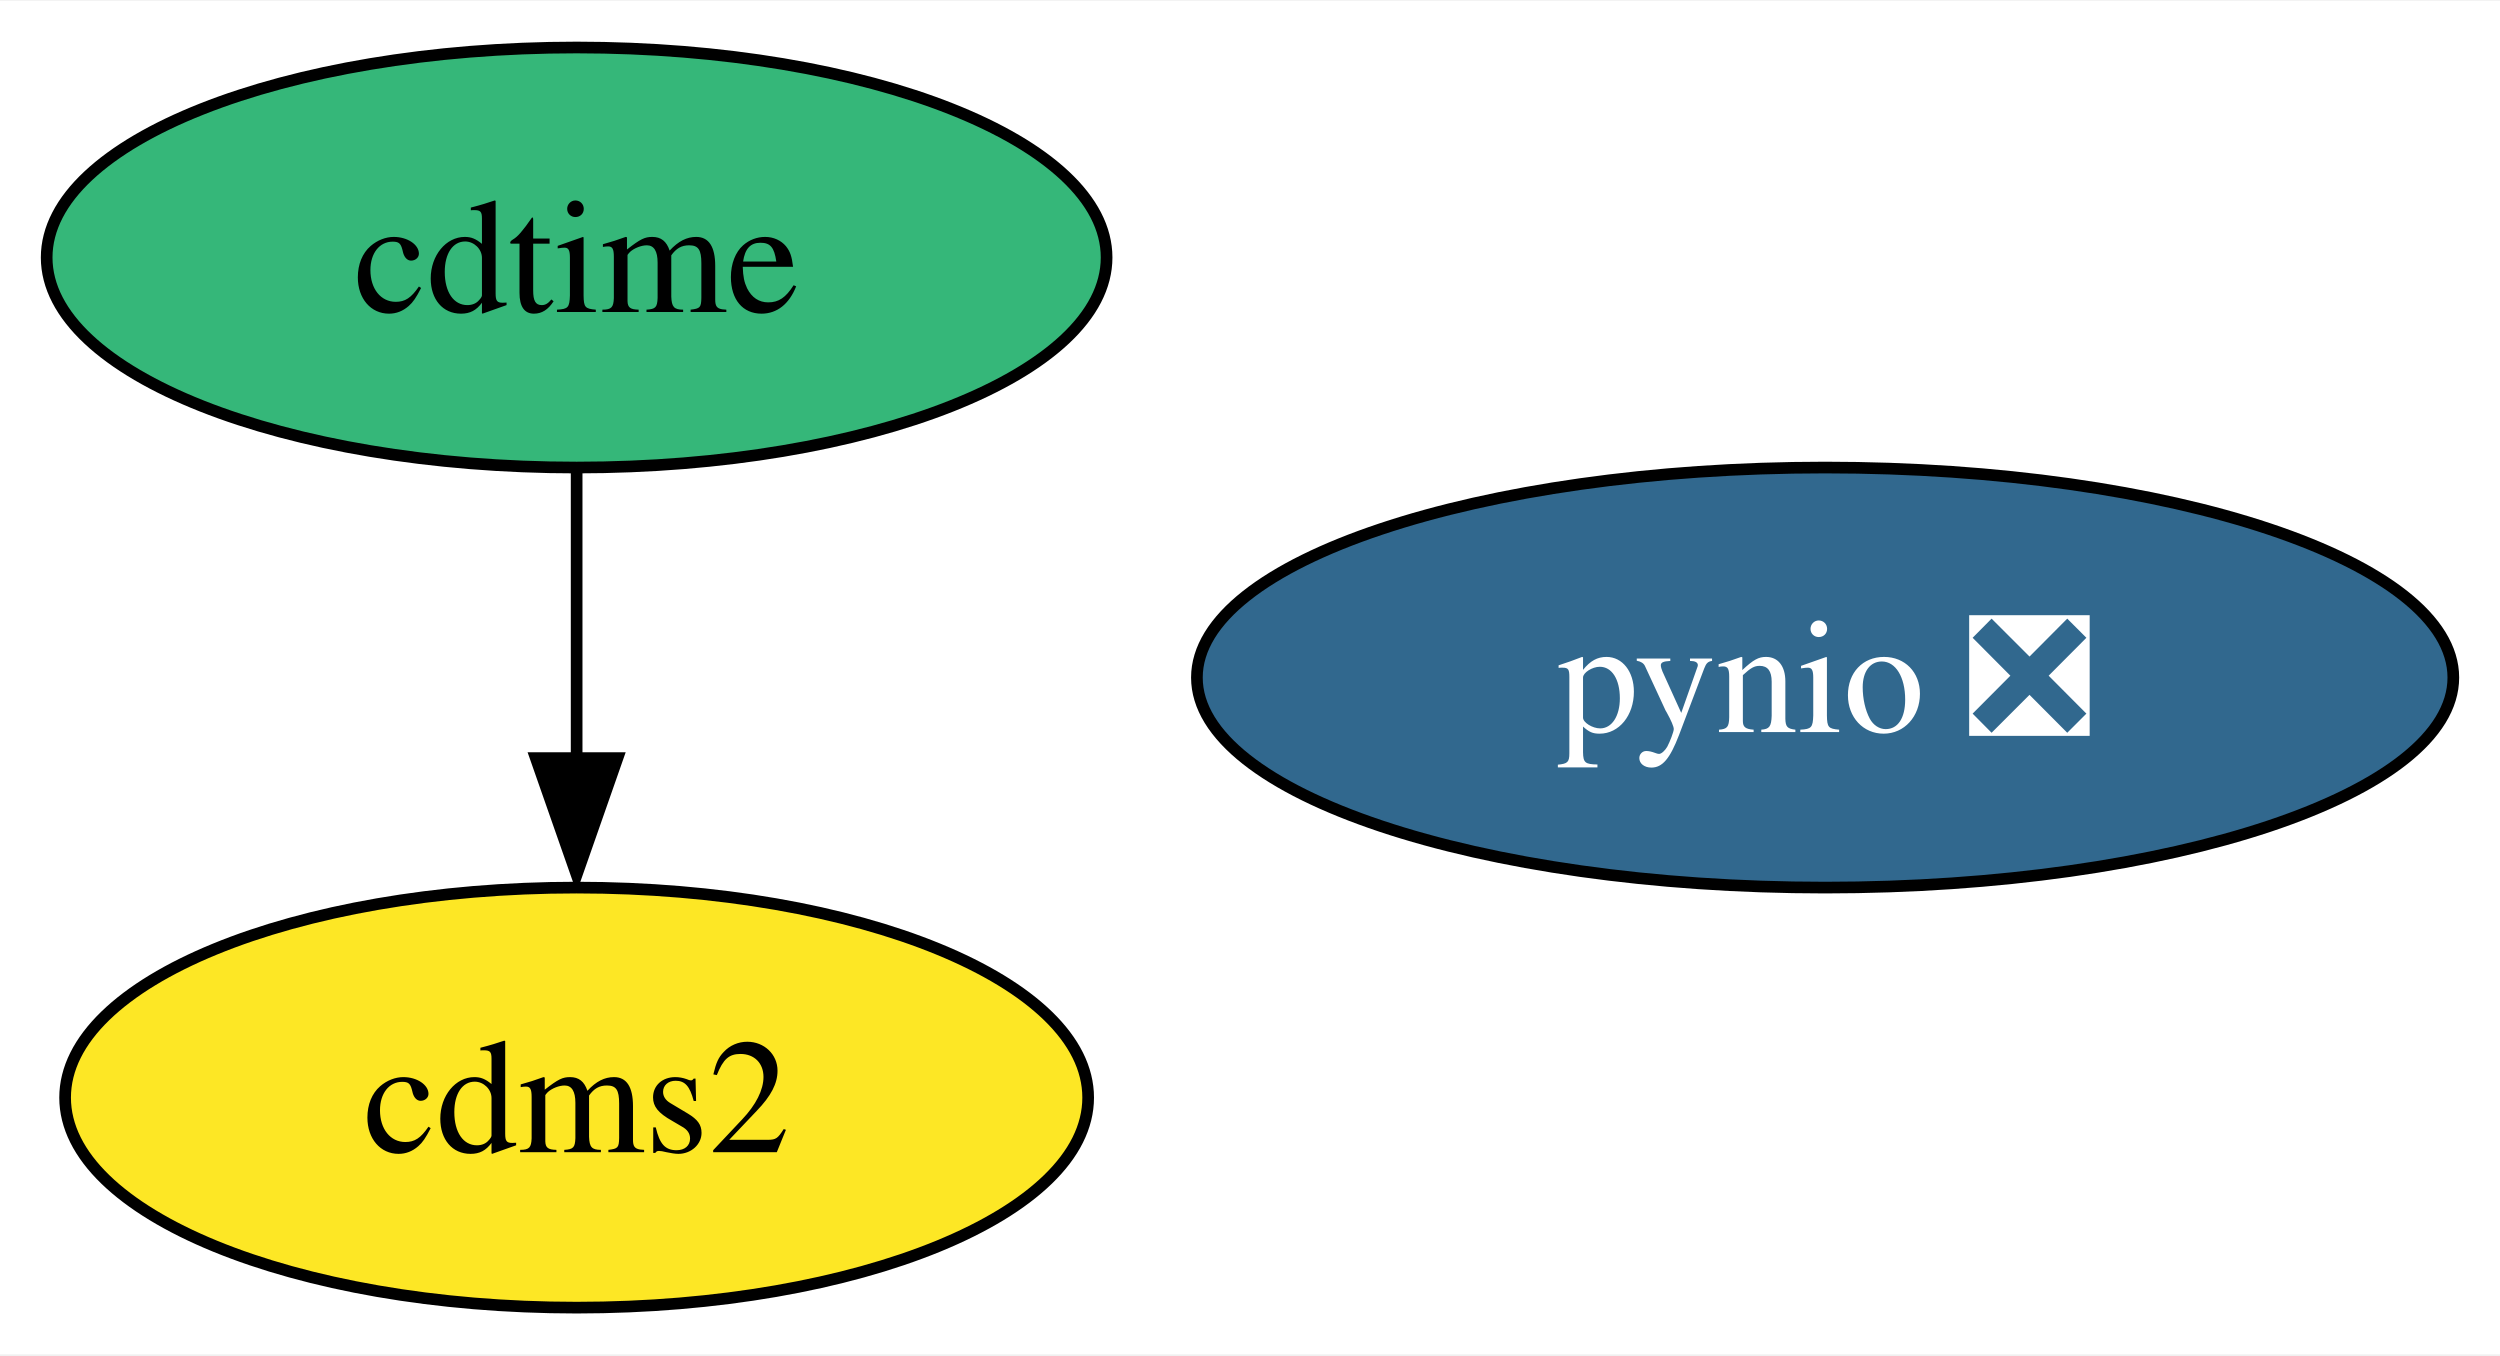
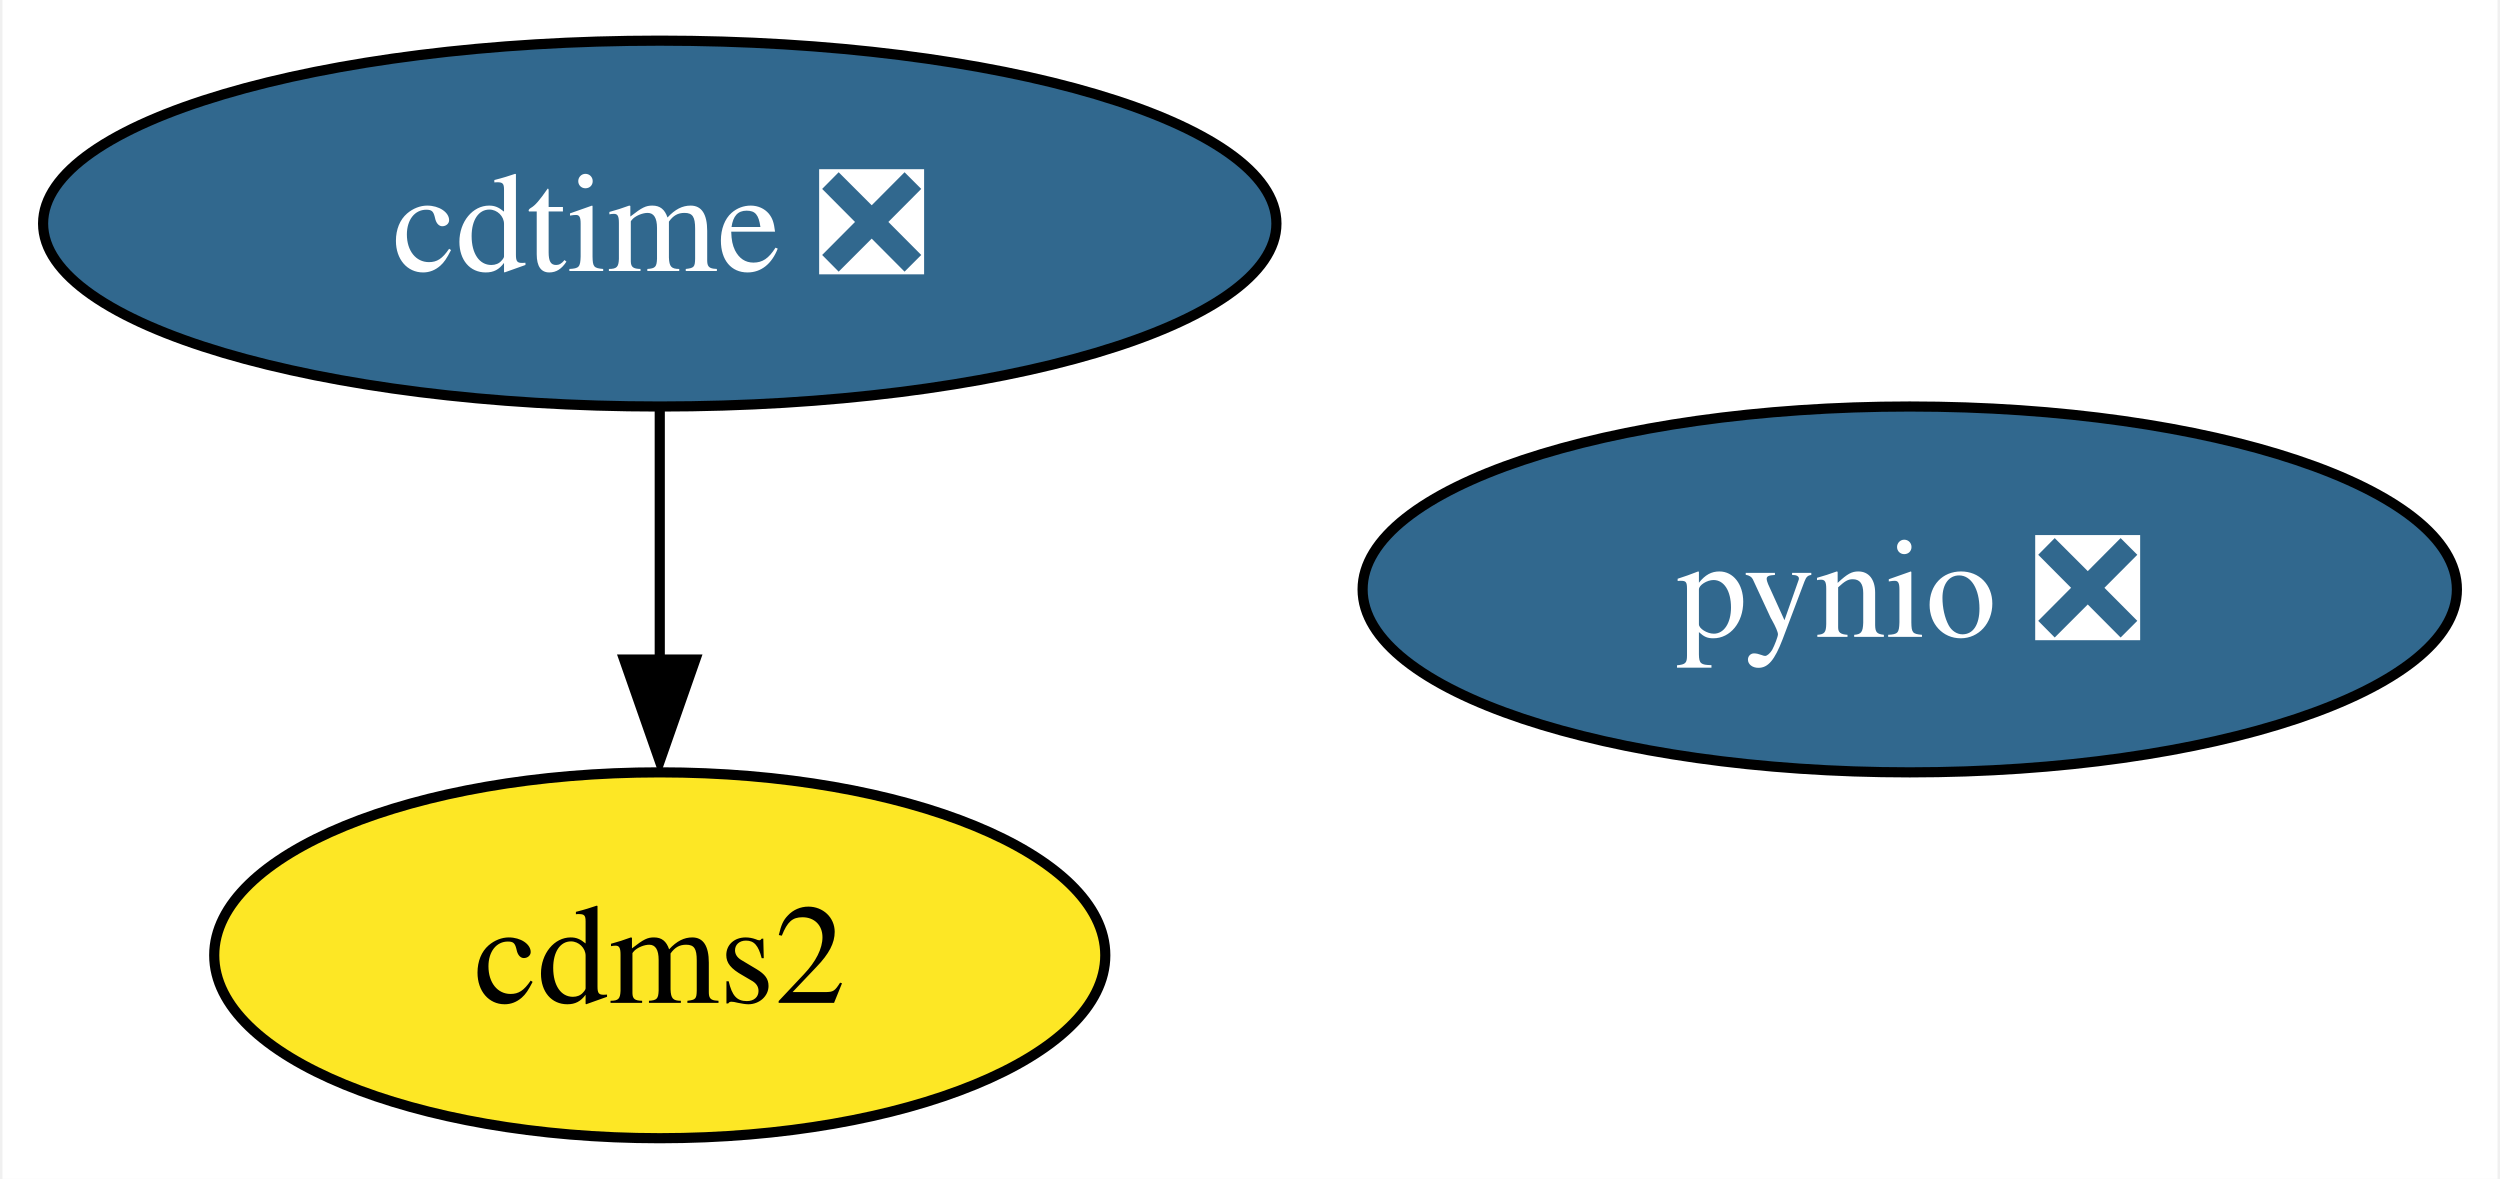
- <svg xmlns="http://www.w3.org/2000/svg" xmlns:xlink="http://www.w3.org/1999/xlink" width="214pt" height="116pt" viewBox="0.00 0.00 214.26 116.00">
+ <svg xmlns="http://www.w3.org/2000/svg" xmlns:xlink="http://www.w3.org/1999/xlink" width="246pt" height="116pt" viewBox="0.00 0.00 245.52 116.00">
  <g id="graph0" class="graph" transform="scale(1 1) rotate(0) translate(4 112)">
-     <polygon fill="white" stroke="none" points="-4,4 -4,-112 210.26,-112 210.26,4 -4,4" />
+     <polygon fill="white" stroke="none" points="-4,4 -4,-112 241.52,-112 241.52,4 -4,4" />
    <g id="node1" class="node">
      <g id="a_node1">
        <a xlink:href="https://github.com/conda-forge/cdms2-feedstock" xlink:title="cdms2">
-           <ellipse fill="#fde725" stroke="black" cx="45.42" cy="-18" rx="43.84" ry="18" />
-           <text text-anchor="middle" x="45.42" y="-13.32" font-family="Times,serif" font-size="14.00">cdms2</text>
+           <ellipse fill="#fde725" stroke="black" cx="60.68" cy="-18" rx="43.84" ry="18" />
+           <text text-anchor="middle" x="60.68" y="-13.32" font-family="Times,serif" font-size="14.00">cdms2</text>
        </a>
      </g>
    </g>
    <g id="node2" class="node">
      <g id="a_node2">
-         <a xlink:href="https://github.com/conda-forge/cdtime-feedstock" xlink:title="cdtime">
-           <ellipse fill="#35b779" stroke="black" cx="45.42" cy="-90" rx="45.42" ry="18" />
-           <text text-anchor="middle" x="45.42" y="-85.33" font-family="Times,serif" font-size="14.00">cdtime</text>
+         <a xlink:href="https://github.com/conda-forge/cdtime-feedstock/pull/54" xlink:title="cdtime ❎">
+           <ellipse fill="#31688e" stroke="black" cx="60.68" cy="-90" rx="60.68" ry="18" />
+           <text text-anchor="middle" x="60.68" y="-85.33" font-family="Times,serif" font-size="14.00" fill="white">cdtime ❎</text>
        </a>
      </g>
    </g>
    <g id="edge1" class="edge">
-       <path fill="none" stroke="black" d="M45.42,-71.7C45.42,-64.24 45.42,-55.32 45.42,-46.97" />
-       <polygon fill="black" stroke="black" points="48.92,-47.1 45.42,-37.1 41.92,-47.1 48.92,-47.1" />
+       <path fill="none" stroke="black" d="M60.68,-71.7C60.68,-64.24 60.68,-55.32 60.68,-46.97" />
+       <polygon fill="black" stroke="black" points="64.18,-47.1 60.68,-37.1 57.18,-47.1 64.18,-47.1" />
    </g>
    <g id="node3" class="node">
      <g id="a_node3">
        <a xlink:href="https://github.com/conda-forge/pynio-feedstock/pull/128" xlink:title="pynio ❎">
-           <ellipse fill="#31688e" stroke="black" cx="152.42" cy="-54" rx="53.84" ry="18" />
-           <text text-anchor="middle" x="152.42" y="-49.33" font-family="Times,serif" font-size="14.00" fill="white">pynio ❎</text>
+           <ellipse fill="#31688e" stroke="black" cx="183.68" cy="-54" rx="53.84" ry="18" />
+           <text text-anchor="middle" x="183.68" y="-49.33" font-family="Times,serif" font-size="14.00" fill="white">pynio ❎</text>
        </a>
      </g>
    </g>
  </g>
</svg>
